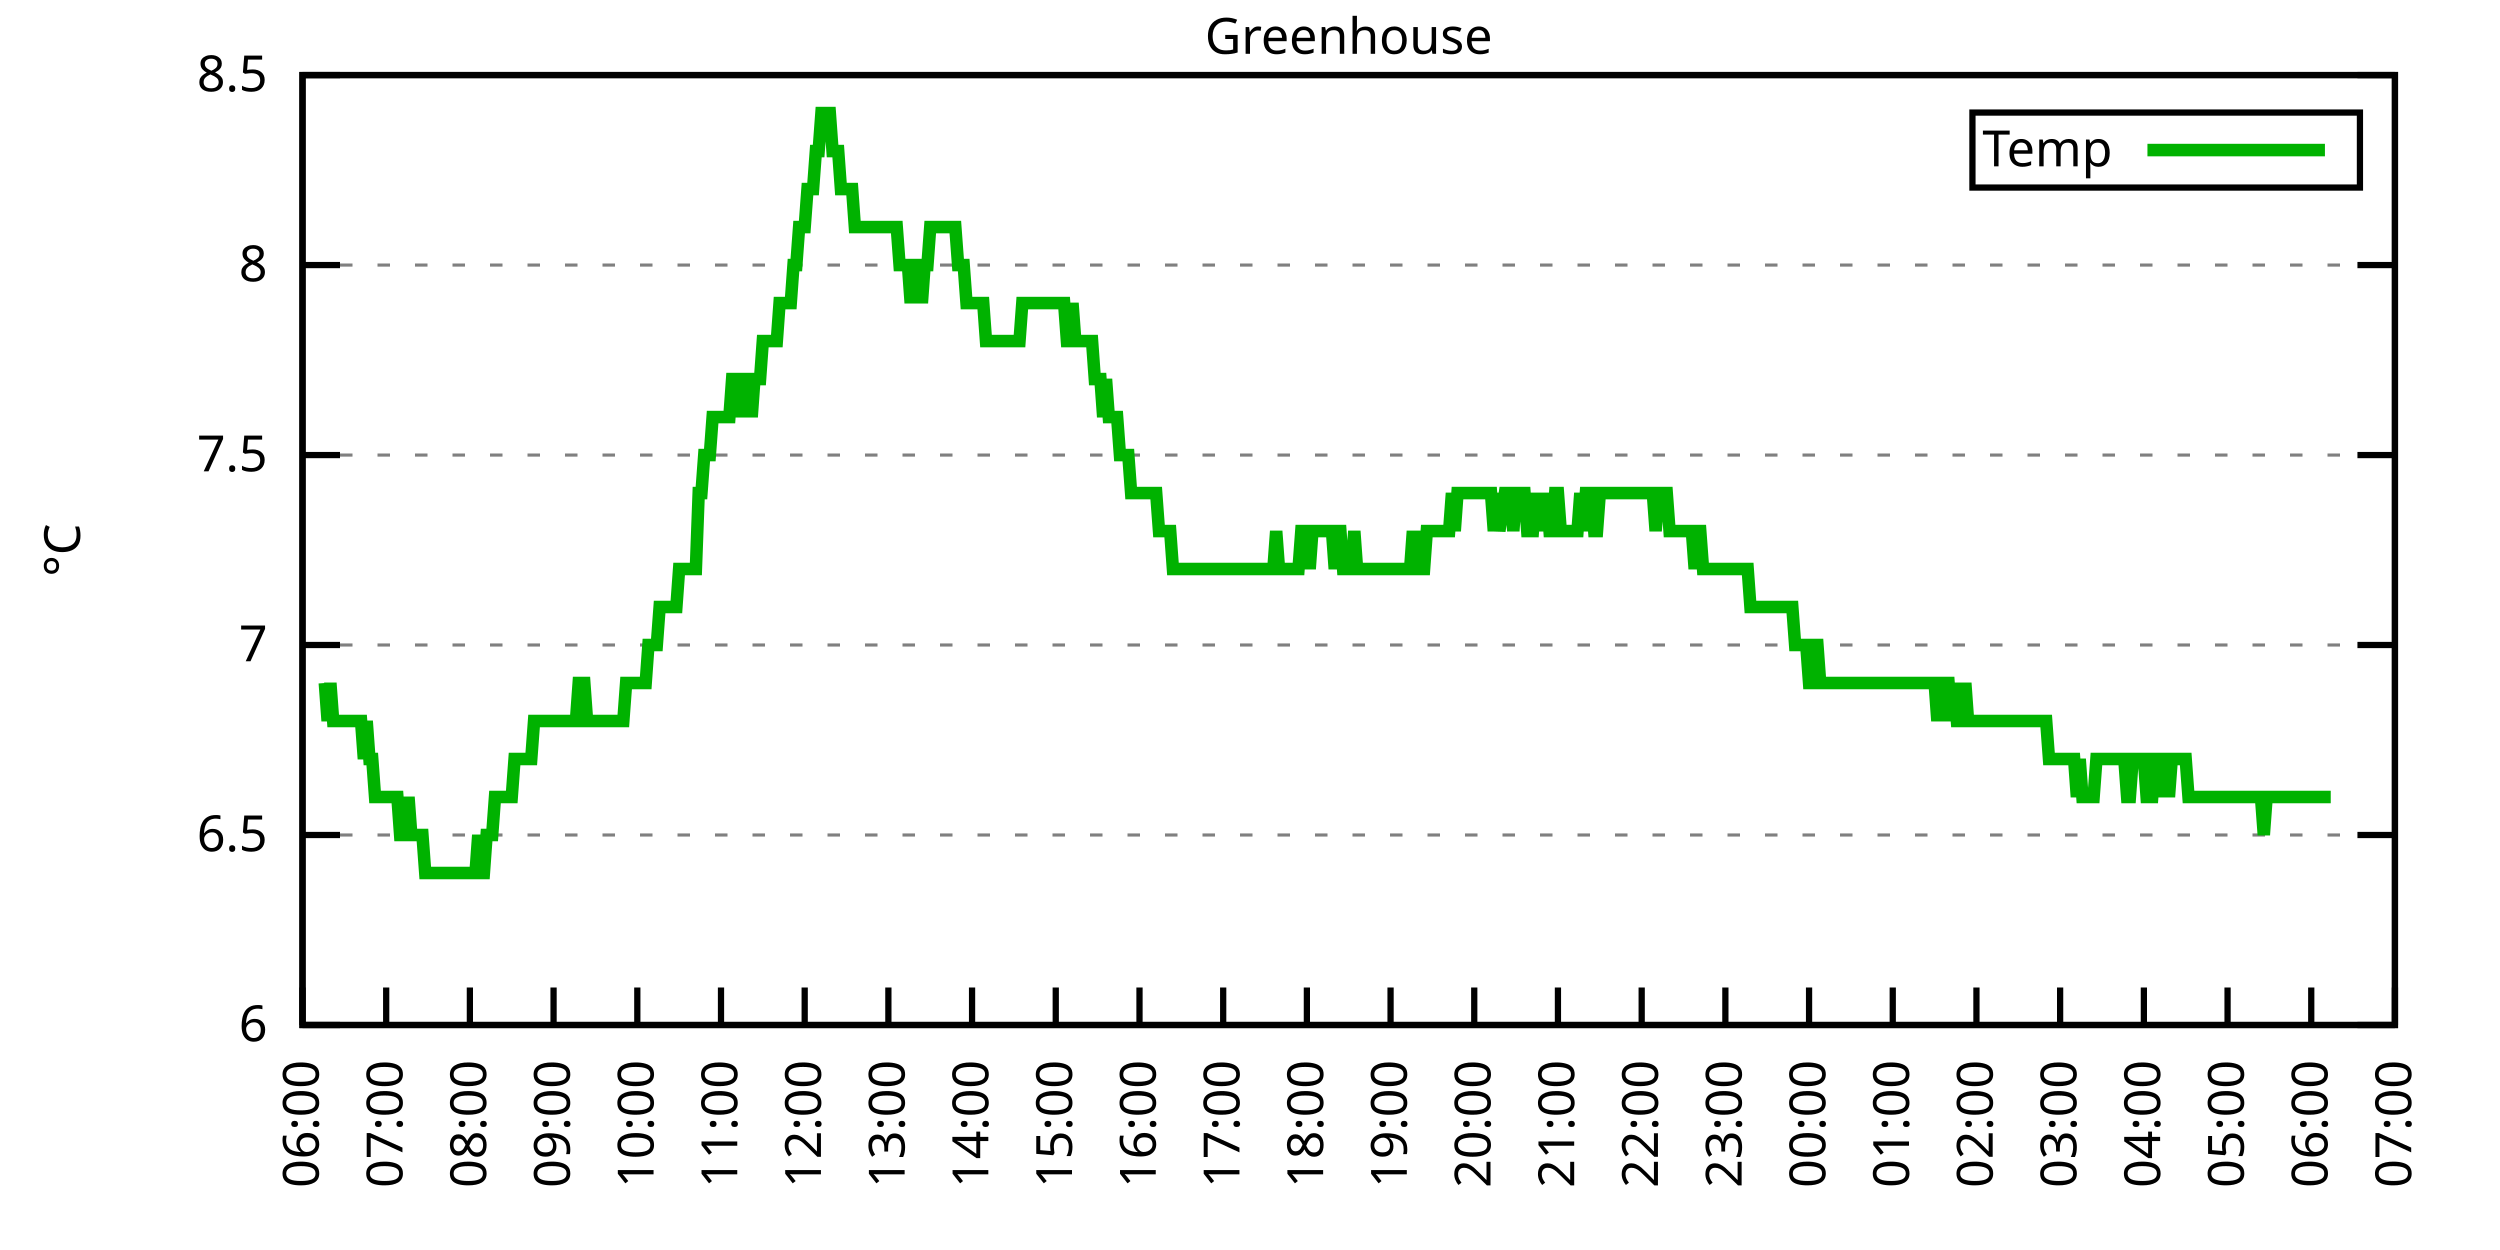
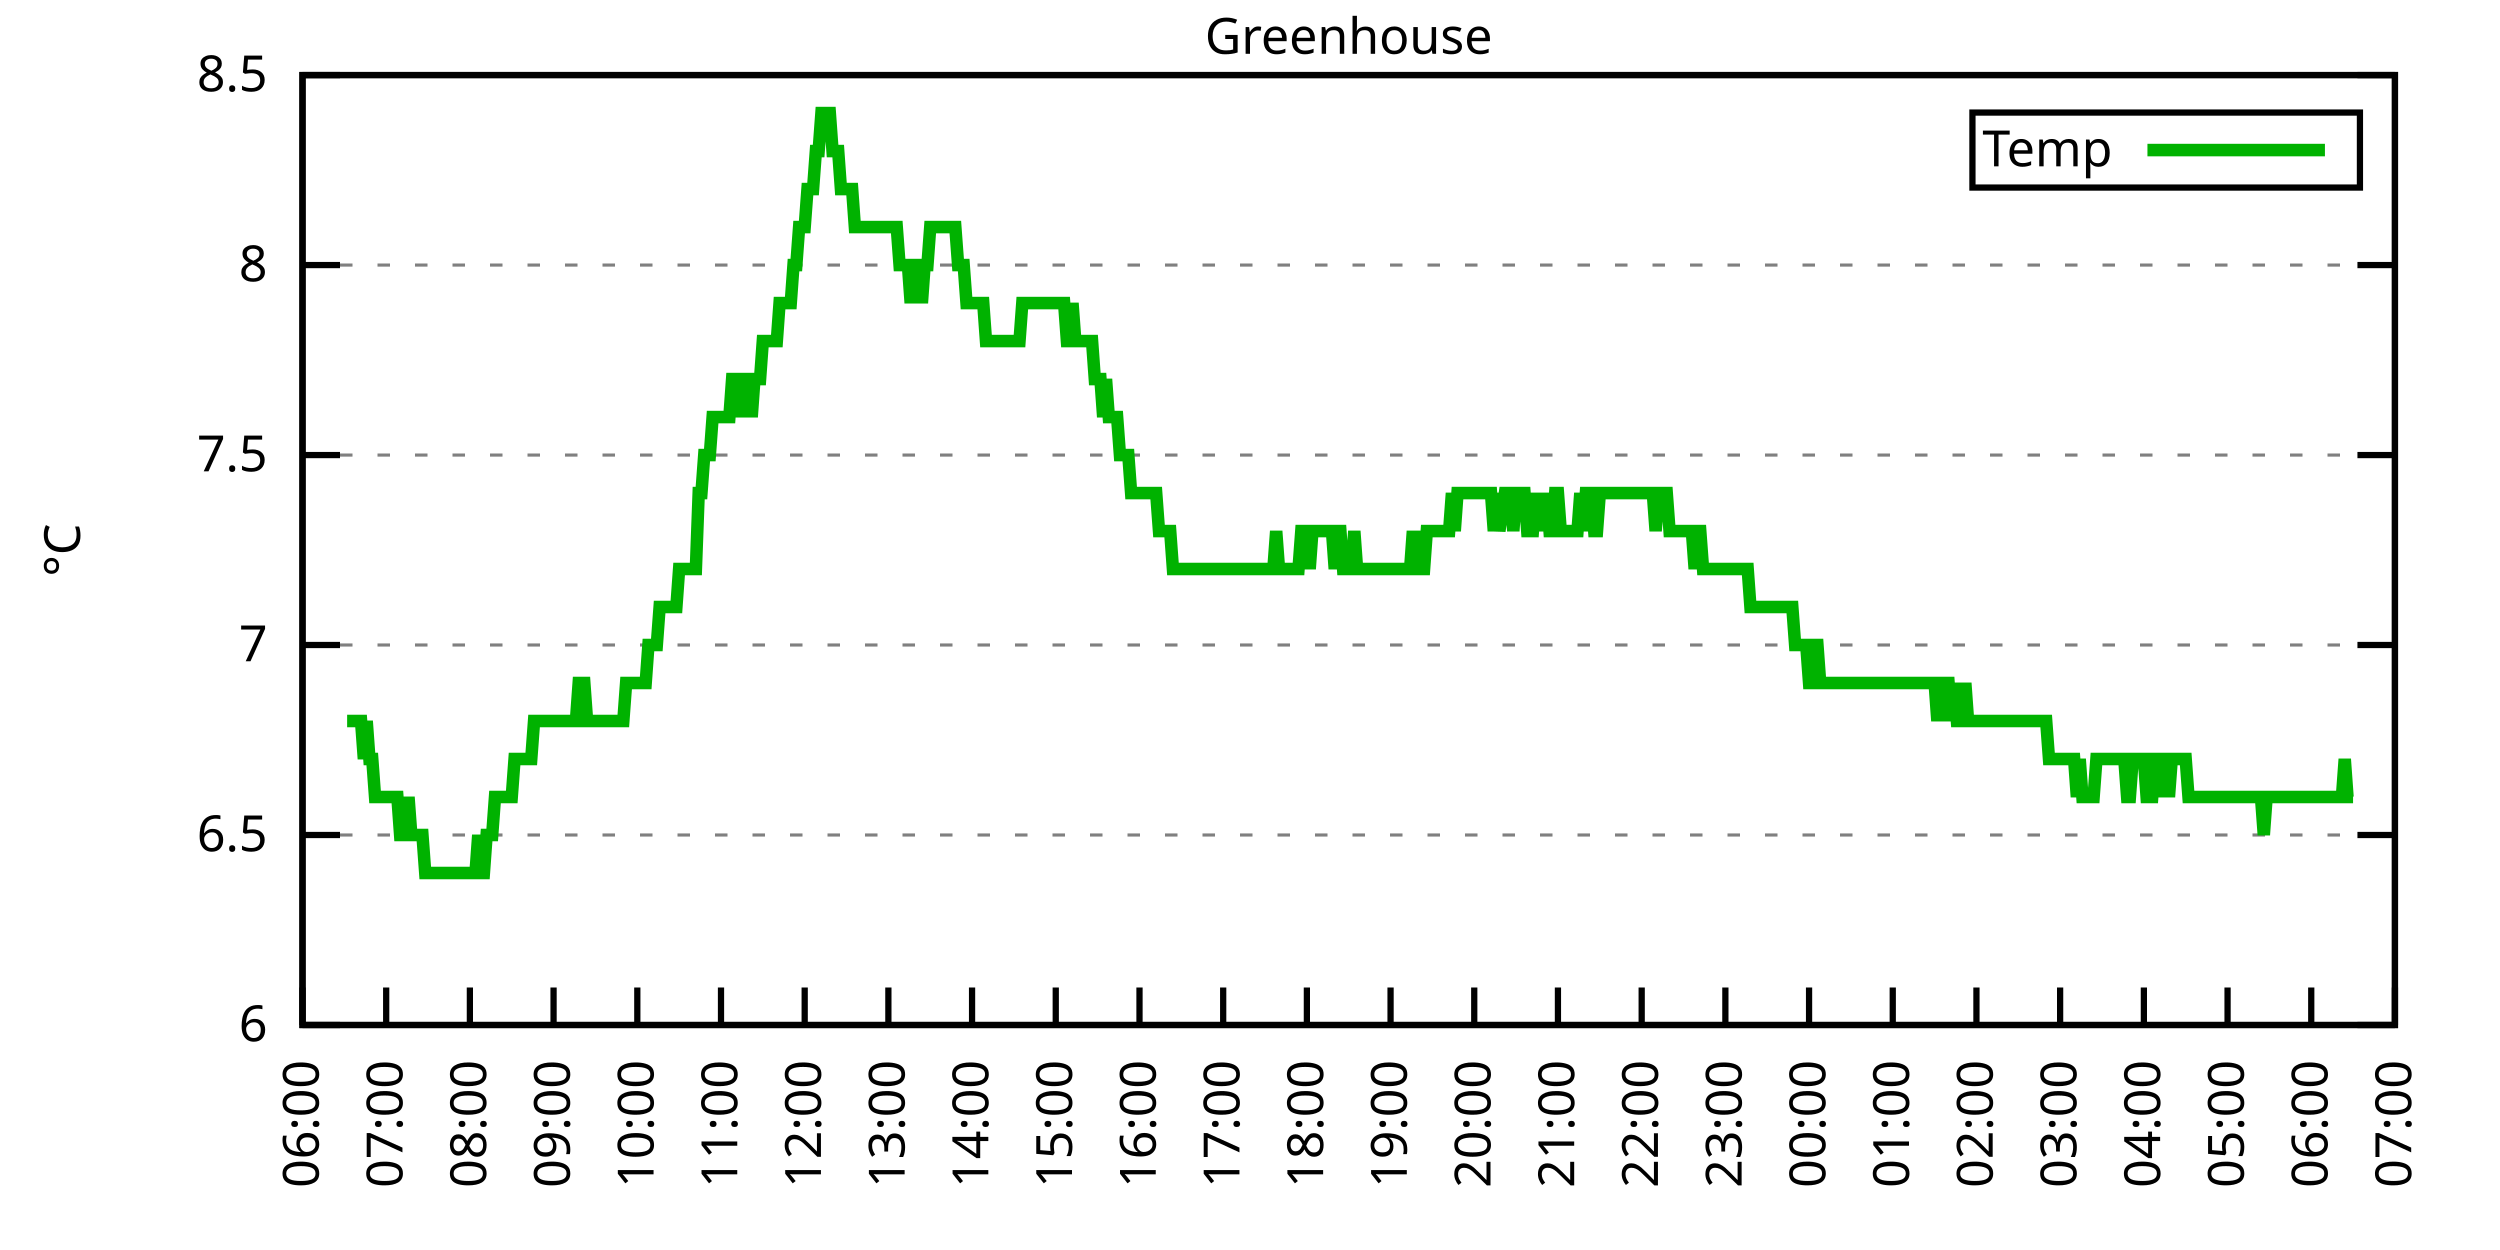
<svg xmlns="http://www.w3.org/2000/svg" xmlns:xlink="http://www.w3.org/1999/xlink" width="400" height="200" viewBox="0 0 400 200">
  <g id="gnuplot_canvas">
    <rect x="0" y="0" width="400" height="200" fill="none" />
    <defs>
      <circle id="gpDot" r="0.5" stroke-width="0.5" stroke="currentColor" />
      <path id="gpPt0" stroke-width="0.333" stroke="currentColor" d="M-1,0 h2 M0,-1 v2" />
      <path id="gpPt1" stroke-width="0.333" stroke="currentColor" d="M-1,-1 L1,1 M1,-1 L-1,1" />
      <path id="gpPt2" stroke-width="0.333" stroke="currentColor" d="M-1,0 L1,0 M0,-1 L0,1 M-1,-1 L1,1 M-1,1 L1,-1" />
      <rect id="gpPt3" stroke-width="0.333" stroke="currentColor" x="-1" y="-1" width="2" height="2" />
      <rect id="gpPt4" stroke-width="0.333" stroke="currentColor" fill="currentColor" x="-1" y="-1" width="2" height="2" />
      <circle id="gpPt5" stroke-width="0.333" stroke="currentColor" cx="0" cy="0" r="1" />
      <use xlink:href="#gpPt5" id="gpPt6" fill="currentColor" stroke="none" />
      <path id="gpPt7" stroke-width="0.333" stroke="currentColor" d="M0,-1.33 L-1.33,0.67 L1.33,0.67 z" />
      <use xlink:href="#gpPt7" id="gpPt8" fill="currentColor" stroke="none" />
      <use xlink:href="#gpPt7" id="gpPt9" stroke="currentColor" transform="rotate(180)" />
      <use xlink:href="#gpPt9" id="gpPt10" fill="currentColor" stroke="none" />
      <use xlink:href="#gpPt3" id="gpPt11" stroke="currentColor" transform="rotate(45)" />
      <use xlink:href="#gpPt11" id="gpPt12" fill="currentColor" stroke="none" />
      <path id="gpPt13" stroke-width="0.333" stroke="currentColor" d="M0,1.330 L1.265,0.411 L0.782,-1.067 L-0.782,-1.076 L-1.265,0.411 z" />
      <use xlink:href="#gpPt13" id="gpPt14" fill="currentColor" stroke="none" />
      <filter id="textbox" filterUnits="objectBoundingBox" x="0" y="0" height="1" width="1">
        <feFlood flood-color="white" flood-opacity="1" result="bgnd" />
        <feComposite in="SourceGraphic" in2="bgnd" operator="atop" />
      </filter>
      <filter id="greybox" filterUnits="objectBoundingBox" x="0" y="0" height="1" width="1">
        <feFlood flood-color="lightgrey" flood-opacity="1" result="grey" />
        <feComposite in="SourceGraphic" in2="grey" operator="atop" />
      </filter>
    </defs>
    <g fill="none" color="white" stroke="currentColor" stroke-width="1.00" stroke-linecap="butt" stroke-linejoin="miter">
</g>
    <g fill="none" color="black" stroke="currentColor" stroke-width="1.00" stroke-linecap="butt" stroke-linejoin="miter">
      <g stroke="none" shape-rendering="crispEdges">
        <polygon fill="rgb(255, 255, 255)" points="48.40,164.00 383.18,164.00 383.18,12.02 48.40,12.02 " />
      </g>
    </g>
    <g fill="none" color="black" stroke="currentColor" stroke-width="1.00" stroke-linecap="butt" stroke-linejoin="miter">
</g>
    <g fill="none" color="black" stroke="black" stroke-width="0.50" stroke-linecap="butt" stroke-linejoin="miter">
</g>
    <g fill="none" color="gray" stroke="currentColor" stroke-width="0.50" stroke-linecap="butt" stroke-linejoin="miter">
      <path stroke="gray" stroke-dasharray="2,4" class="gridline" d="M48.40,164.00 L383.19,164.00  " />
    </g>
    <g fill="none" color="gray" stroke="gray" stroke-width="1.00" stroke-linecap="butt" stroke-linejoin="miter">
</g>
    <g fill="none" color="black" stroke="currentColor" stroke-width="1.00" stroke-linecap="butt" stroke-linejoin="miter">
      <path stroke="black" d="M48.40,164.00 L54.40,164.00 M383.19,164.00 L377.19,164.00  " />
      <g transform="translate(42.80,166.60)" stroke="none" fill="black" font-family="Sans" font-size="8.00" text-anchor="end">
        <text>
          <tspan font-family="Sans"> 6</tspan>
        </text>
      </g>
    </g>
    <g fill="none" color="black" stroke="currentColor" stroke-width="1.00" stroke-linecap="butt" stroke-linejoin="miter">
</g>
    <g fill="none" color="black" stroke="black" stroke-width="0.50" stroke-linecap="butt" stroke-linejoin="miter">
</g>
    <g fill="none" color="gray" stroke="currentColor" stroke-width="0.50" stroke-linecap="butt" stroke-linejoin="miter">
      <path stroke="gray" stroke-dasharray="2,4" class="gridline" d="M48.40,133.60 L383.19,133.60  " />
    </g>
    <g fill="none" color="gray" stroke="gray" stroke-width="1.00" stroke-linecap="butt" stroke-linejoin="miter">
</g>
    <g fill="none" color="black" stroke="currentColor" stroke-width="1.00" stroke-linecap="butt" stroke-linejoin="miter">
      <path stroke="black" d="M48.40,133.60 L54.40,133.60 M383.19,133.60 L377.19,133.60  " />
      <g transform="translate(42.80,136.20)" stroke="none" fill="black" font-family="Sans" font-size="8.00" text-anchor="end">
        <text>
          <tspan font-family="Sans"> 6.5</tspan>
        </text>
      </g>
    </g>
    <g fill="none" color="black" stroke="currentColor" stroke-width="1.00" stroke-linecap="butt" stroke-linejoin="miter">
</g>
    <g fill="none" color="black" stroke="black" stroke-width="0.50" stroke-linecap="butt" stroke-linejoin="miter">
</g>
    <g fill="none" color="gray" stroke="currentColor" stroke-width="0.50" stroke-linecap="butt" stroke-linejoin="miter">
      <path stroke="gray" stroke-dasharray="2,4" class="gridline" d="M48.40,103.20 L383.19,103.20  " />
    </g>
    <g fill="none" color="gray" stroke="gray" stroke-width="1.00" stroke-linecap="butt" stroke-linejoin="miter">
</g>
    <g fill="none" color="black" stroke="currentColor" stroke-width="1.00" stroke-linecap="butt" stroke-linejoin="miter">
      <path stroke="black" d="M48.40,103.20 L54.40,103.20 M383.19,103.20 L377.19,103.20  " />
      <g transform="translate(42.80,105.80)" stroke="none" fill="black" font-family="Sans" font-size="8.00" text-anchor="end">
        <text>
          <tspan font-family="Sans"> 7</tspan>
        </text>
      </g>
    </g>
    <g fill="none" color="black" stroke="currentColor" stroke-width="1.00" stroke-linecap="butt" stroke-linejoin="miter">
</g>
    <g fill="none" color="black" stroke="black" stroke-width="0.50" stroke-linecap="butt" stroke-linejoin="miter">
</g>
    <g fill="none" color="gray" stroke="currentColor" stroke-width="0.50" stroke-linecap="butt" stroke-linejoin="miter">
      <path stroke="gray" stroke-dasharray="2,4" class="gridline" d="M48.40,72.81 L383.19,72.81  " />
    </g>
    <g fill="none" color="gray" stroke="gray" stroke-width="1.00" stroke-linecap="butt" stroke-linejoin="miter">
</g>
    <g fill="none" color="black" stroke="currentColor" stroke-width="1.00" stroke-linecap="butt" stroke-linejoin="miter">
      <path stroke="black" d="M48.40,72.81 L54.40,72.81 M383.19,72.81 L377.19,72.81  " />
      <g transform="translate(42.80,75.41)" stroke="none" fill="black" font-family="Sans" font-size="8.00" text-anchor="end">
        <text>
          <tspan font-family="Sans"> 7.5</tspan>
        </text>
      </g>
    </g>
    <g fill="none" color="black" stroke="currentColor" stroke-width="1.00" stroke-linecap="butt" stroke-linejoin="miter">
</g>
    <g fill="none" color="black" stroke="black" stroke-width="0.50" stroke-linecap="butt" stroke-linejoin="miter">
</g>
    <g fill="none" color="gray" stroke="currentColor" stroke-width="0.50" stroke-linecap="butt" stroke-linejoin="miter">
      <path stroke="gray" stroke-dasharray="2,4" class="gridline" d="M48.40,42.41 L383.19,42.41  " />
    </g>
    <g fill="none" color="gray" stroke="gray" stroke-width="1.00" stroke-linecap="butt" stroke-linejoin="miter">
</g>
    <g fill="none" color="black" stroke="currentColor" stroke-width="1.00" stroke-linecap="butt" stroke-linejoin="miter">
      <path stroke="black" d="M48.40,42.41 L54.40,42.41 M383.19,42.41 L377.19,42.41  " />
      <g transform="translate(42.80,45.01)" stroke="none" fill="black" font-family="Sans" font-size="8.00" text-anchor="end">
        <text>
          <tspan font-family="Sans"> 8</tspan>
        </text>
      </g>
    </g>
    <g fill="none" color="black" stroke="currentColor" stroke-width="1.00" stroke-linecap="butt" stroke-linejoin="miter">
</g>
    <g fill="none" color="black" stroke="black" stroke-width="0.50" stroke-linecap="butt" stroke-linejoin="miter">
</g>
    <g fill="none" color="gray" stroke="currentColor" stroke-width="0.50" stroke-linecap="butt" stroke-linejoin="miter">
      <path stroke="gray" stroke-dasharray="2,4" class="gridline" d="M48.40,12.01 L383.19,12.01  " />
    </g>
    <g fill="none" color="gray" stroke="gray" stroke-width="1.00" stroke-linecap="butt" stroke-linejoin="miter">
</g>
    <g fill="none" color="black" stroke="currentColor" stroke-width="1.00" stroke-linecap="butt" stroke-linejoin="miter">
      <path stroke="black" d="M48.40,12.01 L54.40,12.01 M383.19,12.01 L377.19,12.01  " />
      <g transform="translate(42.80,14.61)" stroke="none" fill="black" font-family="Sans" font-size="8.00" text-anchor="end">
        <text>
          <tspan font-family="Sans"> 8.5</tspan>
        </text>
      </g>
    </g>
    <g fill="none" color="black" stroke="currentColor" stroke-width="1.00" stroke-linecap="butt" stroke-linejoin="miter">
      <path stroke="black" d="M48.40,164.00 L48.40,158.00  " />
      <g transform="translate(51.00,169.60) rotate(270.00)" stroke="none" fill="black" font-family="Sans" font-size="8.00" text-anchor="end">
        <text>
          <tspan font-family="Sans">06:00</tspan>
        </text>
      </g>
    </g>
    <g fill="none" color="black" stroke="currentColor" stroke-width="1.00" stroke-linecap="butt" stroke-linejoin="miter">
      <path stroke="black" d="M61.79,164.00 L61.79,158.00  " />
      <g transform="translate(64.39,169.60) rotate(270.00)" stroke="none" fill="black" font-family="Sans" font-size="8.00" text-anchor="end">
        <text>
          <tspan font-family="Sans">07:00</tspan>
        </text>
      </g>
    </g>
    <g fill="none" color="black" stroke="currentColor" stroke-width="1.00" stroke-linecap="butt" stroke-linejoin="miter">
      <path stroke="black" d="M75.18,164.00 L75.18,158.00  " />
      <g transform="translate(77.78,169.60) rotate(270.00)" stroke="none" fill="black" font-family="Sans" font-size="8.00" text-anchor="end">
        <text>
          <tspan font-family="Sans">08:00</tspan>
        </text>
      </g>
    </g>
    <g fill="none" color="black" stroke="currentColor" stroke-width="1.00" stroke-linecap="butt" stroke-linejoin="miter">
      <path stroke="black" d="M88.57,164.00 L88.57,158.00  " />
      <g transform="translate(91.17,169.60) rotate(270.00)" stroke="none" fill="black" font-family="Sans" font-size="8.00" text-anchor="end">
        <text>
          <tspan font-family="Sans">09:00</tspan>
        </text>
      </g>
    </g>
    <g fill="none" color="black" stroke="currentColor" stroke-width="1.00" stroke-linecap="butt" stroke-linejoin="miter">
      <path stroke="black" d="M101.97,164.00 L101.97,158.00  " />
      <g transform="translate(104.57,169.60) rotate(270.00)" stroke="none" fill="black" font-family="Sans" font-size="8.00" text-anchor="end">
        <text>
          <tspan font-family="Sans">10:00</tspan>
        </text>
      </g>
    </g>
    <g fill="none" color="black" stroke="currentColor" stroke-width="1.00" stroke-linecap="butt" stroke-linejoin="miter">
      <path stroke="black" d="M115.36,164.00 L115.36,158.00  " />
      <g transform="translate(117.96,169.60) rotate(270.00)" stroke="none" fill="black" font-family="Sans" font-size="8.00" text-anchor="end">
        <text>
          <tspan font-family="Sans">11:00</tspan>
        </text>
      </g>
    </g>
    <g fill="none" color="black" stroke="currentColor" stroke-width="1.00" stroke-linecap="butt" stroke-linejoin="miter">
      <path stroke="black" d="M128.75,164.00 L128.75,158.00  " />
      <g transform="translate(131.35,169.60) rotate(270.00)" stroke="none" fill="black" font-family="Sans" font-size="8.00" text-anchor="end">
        <text>
          <tspan font-family="Sans">12:00</tspan>
        </text>
      </g>
    </g>
    <g fill="none" color="black" stroke="currentColor" stroke-width="1.00" stroke-linecap="butt" stroke-linejoin="miter">
      <path stroke="black" d="M142.14,164.00 L142.14,158.00  " />
      <g transform="translate(144.74,169.60) rotate(270.00)" stroke="none" fill="black" font-family="Sans" font-size="8.00" text-anchor="end">
        <text>
          <tspan font-family="Sans">13:00</tspan>
        </text>
      </g>
    </g>
    <g fill="none" color="black" stroke="currentColor" stroke-width="1.00" stroke-linecap="butt" stroke-linejoin="miter">
      <path stroke="black" d="M155.53,164.00 L155.53,158.00  " />
      <g transform="translate(158.13,169.60) rotate(270.00)" stroke="none" fill="black" font-family="Sans" font-size="8.00" text-anchor="end">
        <text>
          <tspan font-family="Sans">14:00</tspan>
        </text>
      </g>
    </g>
    <g fill="none" color="black" stroke="currentColor" stroke-width="1.00" stroke-linecap="butt" stroke-linejoin="miter">
      <path stroke="black" d="M168.92,164.00 L168.92,158.00  " />
      <g transform="translate(171.52,169.60) rotate(270.00)" stroke="none" fill="black" font-family="Sans" font-size="8.00" text-anchor="end">
        <text>
          <tspan font-family="Sans">15:00</tspan>
        </text>
      </g>
    </g>
    <g fill="none" color="black" stroke="currentColor" stroke-width="1.00" stroke-linecap="butt" stroke-linejoin="miter">
      <path stroke="black" d="M182.32,164.00 L182.32,158.00  " />
      <g transform="translate(184.92,169.60) rotate(270.00)" stroke="none" fill="black" font-family="Sans" font-size="8.00" text-anchor="end">
        <text>
          <tspan font-family="Sans">16:00</tspan>
        </text>
      </g>
    </g>
    <g fill="none" color="black" stroke="currentColor" stroke-width="1.00" stroke-linecap="butt" stroke-linejoin="miter">
      <path stroke="black" d="M195.71,164.00 L195.71,158.00  " />
      <g transform="translate(198.31,169.60) rotate(270.00)" stroke="none" fill="black" font-family="Sans" font-size="8.00" text-anchor="end">
        <text>
          <tspan font-family="Sans">17:00</tspan>
        </text>
      </g>
    </g>
    <g fill="none" color="black" stroke="currentColor" stroke-width="1.00" stroke-linecap="butt" stroke-linejoin="miter">
      <path stroke="black" d="M209.10,164.00 L209.10,158.00  " />
      <g transform="translate(211.70,169.60) rotate(270.00)" stroke="none" fill="black" font-family="Sans" font-size="8.00" text-anchor="end">
        <text>
          <tspan font-family="Sans">18:00</tspan>
        </text>
      </g>
    </g>
    <g fill="none" color="black" stroke="currentColor" stroke-width="1.00" stroke-linecap="butt" stroke-linejoin="miter">
      <path stroke="black" d="M222.49,164.00 L222.49,158.00  " />
      <g transform="translate(225.09,169.60) rotate(270.00)" stroke="none" fill="black" font-family="Sans" font-size="8.00" text-anchor="end">
        <text>
          <tspan font-family="Sans">19:00</tspan>
        </text>
      </g>
    </g>
    <g fill="none" color="black" stroke="currentColor" stroke-width="1.00" stroke-linecap="butt" stroke-linejoin="miter">
      <path stroke="black" d="M235.88,164.00 L235.88,158.00  " />
      <g transform="translate(238.48,169.60) rotate(270.00)" stroke="none" fill="black" font-family="Sans" font-size="8.00" text-anchor="end">
        <text>
          <tspan font-family="Sans">20:00</tspan>
        </text>
      </g>
    </g>
    <g fill="none" color="black" stroke="currentColor" stroke-width="1.00" stroke-linecap="butt" stroke-linejoin="miter">
      <path stroke="black" d="M249.27,164.00 L249.27,158.00  " />
      <g transform="translate(251.87,169.60) rotate(270.00)" stroke="none" fill="black" font-family="Sans" font-size="8.00" text-anchor="end">
        <text>
          <tspan font-family="Sans">21:00</tspan>
        </text>
      </g>
    </g>
    <g fill="none" color="black" stroke="currentColor" stroke-width="1.00" stroke-linecap="butt" stroke-linejoin="miter">
      <path stroke="black" d="M262.67,164.00 L262.67,158.00  " />
      <g transform="translate(265.27,169.60) rotate(270.00)" stroke="none" fill="black" font-family="Sans" font-size="8.00" text-anchor="end">
        <text>
          <tspan font-family="Sans">22:00</tspan>
        </text>
      </g>
    </g>
    <g fill="none" color="black" stroke="currentColor" stroke-width="1.00" stroke-linecap="butt" stroke-linejoin="miter">
      <path stroke="black" d="M276.06,164.00 L276.06,158.00  " />
      <g transform="translate(278.66,169.60) rotate(270.00)" stroke="none" fill="black" font-family="Sans" font-size="8.00" text-anchor="end">
        <text>
          <tspan font-family="Sans">23:00</tspan>
        </text>
      </g>
    </g>
    <g fill="none" color="black" stroke="currentColor" stroke-width="1.00" stroke-linecap="butt" stroke-linejoin="miter">
      <path stroke="black" d="M289.45,164.00 L289.45,158.00  " />
      <g transform="translate(292.05,169.60) rotate(270.00)" stroke="none" fill="black" font-family="Sans" font-size="8.00" text-anchor="end">
        <text>
          <tspan font-family="Sans">00:00</tspan>
        </text>
      </g>
    </g>
    <g fill="none" color="black" stroke="currentColor" stroke-width="1.00" stroke-linecap="butt" stroke-linejoin="miter">
      <path stroke="black" d="M302.84,164.00 L302.84,158.00  " />
      <g transform="translate(305.44,169.60) rotate(270.00)" stroke="none" fill="black" font-family="Sans" font-size="8.00" text-anchor="end">
        <text>
          <tspan font-family="Sans">01:00</tspan>
        </text>
      </g>
    </g>
    <g fill="none" color="black" stroke="currentColor" stroke-width="1.00" stroke-linecap="butt" stroke-linejoin="miter">
      <path stroke="black" d="M316.23,164.00 L316.23,158.00  " />
      <g transform="translate(318.83,169.60) rotate(270.00)" stroke="none" fill="black" font-family="Sans" font-size="8.00" text-anchor="end">
        <text>
          <tspan font-family="Sans">02:00</tspan>
        </text>
      </g>
    </g>
    <g fill="none" color="black" stroke="currentColor" stroke-width="1.00" stroke-linecap="butt" stroke-linejoin="miter">
      <path stroke="black" d="M329.62,164.00 L329.62,158.00  " />
      <g transform="translate(332.22,169.60) rotate(270.00)" stroke="none" fill="black" font-family="Sans" font-size="8.00" text-anchor="end">
        <text>
          <tspan font-family="Sans">03:00</tspan>
        </text>
      </g>
    </g>
    <g fill="none" color="black" stroke="currentColor" stroke-width="1.00" stroke-linecap="butt" stroke-linejoin="miter">
      <path stroke="black" d="M343.02,164.00 L343.02,158.00  " />
      <g transform="translate(345.62,169.60) rotate(270.00)" stroke="none" fill="black" font-family="Sans" font-size="8.00" text-anchor="end">
        <text>
          <tspan font-family="Sans">04:00</tspan>
        </text>
      </g>
    </g>
    <g fill="none" color="black" stroke="currentColor" stroke-width="1.00" stroke-linecap="butt" stroke-linejoin="miter">
      <path stroke="black" d="M356.41,164.00 L356.41,158.00  " />
      <g transform="translate(359.01,169.60) rotate(270.00)" stroke="none" fill="black" font-family="Sans" font-size="8.00" text-anchor="end">
        <text>
          <tspan font-family="Sans">05:00</tspan>
        </text>
      </g>
    </g>
    <g fill="none" color="black" stroke="currentColor" stroke-width="1.00" stroke-linecap="butt" stroke-linejoin="miter">
      <path stroke="black" d="M369.80,164.00 L369.80,158.00  " />
      <g transform="translate(372.40,169.60) rotate(270.00)" stroke="none" fill="black" font-family="Sans" font-size="8.00" text-anchor="end">
        <text>
          <tspan font-family="Sans">06:00</tspan>
        </text>
      </g>
    </g>
    <g fill="none" color="black" stroke="currentColor" stroke-width="1.00" stroke-linecap="butt" stroke-linejoin="miter">
      <path stroke="black" d="M383.19,164.00 L383.19,158.00  " />
      <g transform="translate(385.79,169.60) rotate(270.00)" stroke="none" fill="black" font-family="Sans" font-size="8.00" text-anchor="end">
        <text>
          <tspan font-family="Sans">07:00</tspan>
        </text>
      </g>
    </g>
    <g fill="none" color="black" stroke="currentColor" stroke-width="1.00" stroke-linecap="butt" stroke-linejoin="miter">
</g>
    <g fill="none" color="black" stroke="currentColor" stroke-width="1.00" stroke-linecap="butt" stroke-linejoin="miter">
      <path stroke="black" d="M48.40,12.01 L48.40,164.00 L383.19,164.00 L383.19,12.01 L48.40,12.01 Z  " />
    </g>
    <g fill="none" color="black" stroke="currentColor" stroke-width="1.00" stroke-linecap="butt" stroke-linejoin="miter">
</g>
    <g fill="none" color="black" stroke="currentColor" stroke-width="1.00" stroke-linecap="butt" stroke-linejoin="miter">
      <path stroke="black" d="M315.59,30.01 L315.59,18.01 L377.59,18.01 L377.59,30.01 L315.59,30.01 Z  " />
    </g>
    <g id="Greenhouse_plot_1">
      <g fill="none" color="white" stroke="black" stroke-width="2.00" stroke-linecap="butt" stroke-linejoin="miter">
</g>
      <g fill="none" color="black" stroke="currentColor" stroke-width="2.00" stroke-linecap="butt" stroke-linejoin="miter">
        <g transform="translate(337.99,26.61)" stroke="none" fill="black" font-family="Sans" font-size="8.00" text-anchor="end">
          <text>
            <tspan font-family="Sans">Temp</tspan>
          </text>
        </g>
      </g>
      <g fill="none" color="black" stroke="currentColor" stroke-width="2.00" stroke-linecap="butt" stroke-linejoin="miter">
-         <path stroke="rgb(  0, 178,   0)" d="M343.59,24.01 L371.99,24.01 M51.97,109.28 L52.42,115.36 L52.86,109.28 L53.31,115.36 L53.76,115.36 L54.20,115.36   L54.65,115.36 L55.10,115.36 L55.54,115.36 L55.99,115.36 L56.43,115.36 L56.88,115.36 L57.33,115.36 L57.77,115.36   L58.22,121.44 L58.67,115.36 L59.11,121.44 L59.56,121.44 L60.01,127.52 L60.45,127.52 L60.90,127.52 L61.35,127.52   L61.79,127.52 L62.24,127.52 L62.68,127.52 L63.13,127.52 L63.58,127.52 L64.02,133.60 L64.47,133.60 L64.92,133.60   L65.36,127.52 L65.81,133.60 L66.26,133.60 L66.70,133.60 L67.15,133.60 L67.59,133.60 L68.04,139.68 L68.49,139.68   L68.93,139.68 L69.38,139.68 L69.83,139.68 L70.27,139.68 L70.72,139.68 L71.17,139.68 L71.61,139.68 L72.06,139.68   L72.50,139.68 L72.95,139.68 L73.40,139.68 L73.84,139.68 L74.29,139.68 L74.74,139.68 L75.18,139.68 L75.63,139.68   L76.08,139.68 L76.52,133.60 L76.97,139.68 L77.42,139.68 L77.86,133.60 L78.31,133.60 L78.75,133.60 L79.20,127.52   L79.65,127.52 L80.09,127.52 L80.54,127.52 L80.99,127.52 L81.43,127.52 L81.88,127.52 L82.33,121.44 L82.77,121.44   L83.22,121.44 L83.66,121.44 L84.11,121.44 L84.56,121.44 L85.00,121.44 L85.45,115.36 L85.90,115.36 L86.34,115.36   L86.79,115.36 L87.24,115.36 L87.68,115.36 L88.13,115.36 L88.57,115.36 L89.02,115.36 L89.47,115.36 L89.91,115.36   L90.36,115.36 L90.81,115.36 L91.25,115.36 L91.70,115.36 L92.15,115.36 L92.59,109.28 L93.04,109.28 L93.49,109.28   L93.93,115.36 L94.38,115.36 L94.82,115.36 L95.27,115.36 L95.72,115.36 L96.16,115.36 L96.61,115.36 L97.06,115.36   L97.50,115.36 L97.95,115.36 L98.40,115.36 L98.84,115.36 L99.29,115.36 L99.73,115.36 L100.18,109.28 L100.63,109.28   L101.07,109.28 L101.52,109.28 L101.97,109.28 L102.41,109.28 L102.86,109.28 L103.31,109.28 L103.75,103.20 L104.20,103.20   L104.64,103.20 L105.09,103.20 L105.54,97.12 L105.98,97.12 L106.43,97.12 L106.88,97.12 L107.32,97.12 L107.77,97.12   L108.22,97.12 L108.66,91.04 L109.11,91.04 L109.55,91.04 L110.00,91.04 L110.45,91.04 L110.89,91.04 L111.34,91.04   L111.79,78.89 L112.23,78.89 L112.68,72.81 L113.13,72.81 L113.57,72.81 L114.02,66.73 L114.47,66.73 L114.91,66.73   L115.36,66.73 L115.80,66.73 L116.25,66.73 L116.70,66.73 L117.14,60.65 L117.59,60.65 L118.04,60.65 L118.48,66.73   L118.93,60.65 L119.38,60.65 L119.82,60.65 L120.27,66.73 L120.71,60.65 L121.16,60.65 L121.61,60.65 L122.05,54.57   L122.50,54.57 L122.95,54.57 L123.39,54.57 L123.84,54.57 L124.29,54.57 L124.73,48.49 L125.18,48.49 L125.62,48.49   L126.07,48.49 L126.52,48.49 L126.96,42.41 L127.41,42.41 L127.86,36.33 L128.30,36.33 L128.75,36.33 L129.20,30.25   L129.64,30.25 L130.09,30.25 L130.54,24.17 L130.98,24.17 L131.43,18.09 L131.87,18.09 L132.32,18.09 L132.77,18.09   L133.21,24.17 L133.66,24.17 L134.11,24.17 L134.55,30.25 L135.00,30.25 L135.45,30.25 L135.89,30.25 L136.34,30.25   L136.78,36.33 L137.23,36.33 L137.68,36.33 L138.12,36.33 L138.57,36.33 L139.02,36.33 L139.46,36.33 L139.91,36.33   L140.36,36.33 L140.80,36.33 L141.25,36.33 L141.69,36.33 L142.14,36.33 L142.59,36.33 L143.03,36.33 L143.48,36.33   L143.93,42.41 L144.37,42.41 L144.82,42.41 L145.27,42.41 L145.71,48.49 L146.16,42.41 L146.61,42.41 L147.05,42.41   L147.50,48.49 L147.94,42.41 L148.39,42.41 L148.84,36.33 L149.28,36.33 L149.73,36.33 L150.18,36.33 L150.62,36.33   L151.07,36.33 L151.52,36.33 L151.96,36.33 L152.41,36.33 L152.85,36.33 L153.30,42.41 L153.75,42.41 L154.19,42.41   L154.64,48.49 L155.09,48.49 L155.53,48.49 L155.98,48.49 L156.43,48.49 L156.87,48.49 L157.32,48.49 L157.76,54.57   L158.21,54.57 L158.66,54.57 L159.10,54.57 L159.55,54.57 L160.00,54.57 L160.44,54.57 L160.89,54.57 L161.34,54.57   L161.78,54.57 L162.23,54.57 L162.67,54.57 L163.12,54.57 L163.57,48.49 L164.01,48.49 L164.46,48.49 L164.91,48.49   L165.35,48.49 L165.80,48.49 L166.25,48.49 L166.69,48.49 L167.14,48.49 L167.59,48.49 L168.03,48.49 L168.48,48.49   L168.92,48.49 L169.37,48.49 L169.82,48.49 L170.26,48.49 L170.71,54.57 L171.16,54.57 L171.60,48.49 L172.05,54.57   L172.50,54.57 L172.94,54.57 L173.39,54.57 L173.83,54.57 L174.28,54.57 L174.73,54.57 L175.17,60.65 L175.62,60.65   L176.07,60.65 L176.51,66.73 L176.96,60.65 L177.41,66.73 L177.85,66.73 L178.30,66.73 L178.74,66.73 L179.19,72.81   L179.64,72.81 L180.08,72.81 L180.53,72.81 L180.98,78.89 L181.42,78.89 L181.87,78.89 L182.32,78.89 L182.76,78.89   L183.21,78.89 L183.66,78.89 L184.10,78.89 L184.55,78.89 L184.99,78.89 L185.44,84.97 L185.89,84.97 L186.33,84.97   L186.78,84.97 L187.23,84.97 L187.67,91.04 L188.12,91.04 L188.57,91.04 L189.01,91.04 L189.46,91.04 L189.90,91.04   L190.35,91.04 L190.80,91.04 L191.24,91.04 L191.69,91.04 L192.14,91.04 L192.58,91.04 L193.03,91.04 L193.48,91.04   L193.92,91.04 L194.37,91.04 L194.81,91.04 L195.26,91.04 L195.71,91.04 L196.15,91.04 L196.60,91.04 L197.05,91.04   L197.49,91.04 L197.94,91.04 L198.39,91.04 L198.83,91.04 L199.28,91.04 L199.73,91.04 L200.17,91.04 L200.62,91.04   L201.06,91.04 L201.51,91.04 L201.96,91.04 L202.40,91.04 L202.85,91.04 L203.30,91.04 L203.74,91.04 L204.19,84.97   L204.64,91.04 L205.08,91.04 L205.53,91.04 L205.97,91.04 L206.42,91.04 L206.87,91.04 L207.31,91.04 L207.76,91.04   L208.21,84.97 L208.65,84.97 L209.10,84.97 L209.55,91.04 L209.99,84.97 L210.44,84.97 L210.88,84.97 L211.33,84.97   L211.78,84.97 L212.22,84.97 L212.67,84.97 L213.12,84.97 L213.56,91.04 L214.01,84.97 L214.46,84.97 L214.90,91.04   L215.35,91.04 L215.80,91.04 L216.24,91.04 L216.69,84.97 L217.13,91.04 L217.58,91.04 L218.03,91.04 L218.47,91.04   L218.92,91.04 L219.37,91.04 L219.81,91.04 L220.26,91.04 L220.71,91.04 L221.15,91.04 L221.60,91.04 L222.04,91.04   L222.49,91.04 L222.94,91.04 L223.38,91.04 L223.83,91.04 L224.28,91.04 L224.72,91.04 L225.17,91.04 L225.62,91.04   L226.06,84.97 L226.51,91.04 L226.95,84.97 L227.40,91.04 L227.85,91.04 L228.29,84.97 L228.74,84.97 L229.19,84.97   L229.63,84.97 L230.08,84.97 L230.53,84.97 L230.97,84.97 L231.42,84.97 L231.86,84.97 L232.31,78.89 L232.76,84.97   L233.20,78.89 L233.65,78.89 L234.10,78.89 L234.54,78.89 L234.99,78.89 L235.44,78.89 L235.88,78.89 L236.33,78.89   L236.78,78.89 L237.22,78.89 L237.67,78.89 L238.11,78.89 L238.56,78.89 L239.01,84.97 L239.45,78.89 L239.90,84.97   L240.79,78.89 L241.24,78.89 L241.69,78.89 L242.13,84.97 L242.58,78.89 L243.02,78.89 L243.47,78.89 L243.92,78.89   L244.36,84.97 L244.81,84.97 L245.26,84.97 L245.70,78.89 L246.15,84.97 L246.60,78.89 L247.04,84.97 L247.49,78.89   L247.93,84.97 L248.38,84.97 L248.83,78.89 L249.27,78.89 L249.72,84.97 L250.17,84.97 L250.61,84.97 L251.06,84.97   L251.51,84.97 L251.95,84.97 L252.40,84.97 L252.85,78.89 L253.29,84.97 L253.74,78.89 L254.18,78.89 L254.63,78.89   L255.08,84.97 L255.52,84.97 L255.97,78.89 L256.42,78.89 L256.86,78.89 L257.31,78.89 L257.76,78.89 L258.20,78.89   L258.65,78.89 L259.09,78.89 L259.54,78.89 L259.99,78.89 L260.43,78.89 L260.88,78.89 L261.33,78.89 L261.77,78.89   L262.22,78.89 L262.67,78.89 L263.11,78.89 L263.56,78.89 L264.00,78.89 L264.45,78.89 L264.90,84.97 L265.34,78.89   L265.79,78.89 L266.24,78.89 L266.68,78.89 L267.13,84.97 L267.58,84.97 L268.02,84.97 L268.47,84.97 L268.92,84.97   L269.36,84.97 L269.81,84.97 L270.25,84.97 L270.70,84.97 L271.15,91.04 L271.59,84.97 L272.04,84.97 L272.49,91.04   L272.93,91.04 L273.38,91.04 L273.83,91.04 L274.27,91.04 L274.72,91.04 L275.16,91.04 L275.61,91.04 L276.06,91.04   L276.50,91.04 L276.95,91.04 L277.40,91.04 L277.84,91.04 L278.29,91.04 L278.74,91.04 L279.18,91.04 L279.63,91.04   L280.07,97.12 L280.52,97.12 L280.97,97.12 L281.41,97.12 L281.86,97.12 L282.31,97.12 L282.75,97.12 L283.20,97.12   L283.65,97.12 L284.09,97.12 L284.54,97.12 L284.98,97.12 L285.43,97.12 L285.88,97.12 L286.32,97.12 L286.77,97.12   L287.22,103.20 L287.66,103.20 L288.11,103.20 L288.56,103.20 L289.00,103.20 L289.45,109.28 L289.90,109.28 L290.34,103.20   L290.79,103.20 L291.23,109.28 L291.68,109.28 L292.13,109.28 L292.57,109.28 L293.02,109.28 L293.47,109.28 L293.91,109.28   L294.36,109.28 L294.81,109.28 L295.25,109.28 L295.70,109.28 L296.14,109.28 L296.59,109.28 L297.04,109.28 L297.48,109.28   L297.93,109.28 L298.38,109.28 L298.82,109.28 L299.27,109.28 L299.72,109.28 L300.16,109.28 L300.61,109.28 L301.05,109.28   L301.50,109.28 L301.95,109.28 L302.39,109.28 L302.84,109.28 L303.29,109.28 L303.73,109.28 L304.18,109.28 L304.63,109.28   L305.07,109.28 L305.52,109.28 L305.97,109.28 L306.41,109.28 L306.86,109.28 L307.30,109.28 L307.75,109.28 L308.20,109.28   L308.64,109.28 L309.09,109.28 L309.54,109.28 L309.98,115.36 L310.43,109.28 L310.88,115.36 L311.32,109.28 L311.77,109.28   L312.21,115.36 L312.66,109.28 L313.11,115.36 L313.55,115.36 L314.00,115.36 L314.45,109.28 L314.89,115.36 L315.34,115.36   L315.79,115.36 L316.23,115.36 L316.68,115.36 L317.12,115.36 L317.57,115.36 L318.02,115.36 L318.46,115.36 L318.91,115.36   L319.36,115.36 L319.80,115.36 L320.25,115.36 L320.70,115.36 L321.14,115.36 L321.59,115.36 L322.04,115.36 L322.48,115.36   L322.93,115.36 L323.37,115.36 L323.82,115.36 L324.27,115.36 L324.71,115.36 L325.16,115.36 L325.61,115.36 L326.05,115.36   L326.50,115.36 L326.95,115.36 L327.39,115.36 L327.84,121.44 L328.28,121.44 L328.73,121.44 L329.18,121.44 L329.62,121.44   L330.07,121.44 L330.52,121.44 L330.96,121.44 L331.41,121.44 L331.86,121.44 L332.30,127.52 L332.75,121.44 L333.19,127.52   L333.64,127.52 L334.09,127.52 L334.53,127.52 L334.98,127.52 L335.43,121.44 L335.87,121.44 L336.32,121.44 L336.77,121.44   L337.21,121.44 L337.66,121.44 L338.10,121.44 L338.55,121.44 L339.00,121.44 L339.44,121.44 L339.89,121.44 L340.34,127.52   L340.78,127.52 L341.23,121.44 L341.68,121.44 L342.12,121.44 L342.57,121.44 L343.02,121.44 L343.46,127.52 L343.91,127.52   L344.35,127.52 L344.80,121.44 L345.25,121.44 L345.69,127.52 L346.14,121.44 L346.59,121.44 L347.03,127.52 L347.48,121.44   L347.93,121.44 L348.37,121.44 L348.82,121.44 L349.26,121.44 L349.71,121.44 L350.16,127.52 L350.60,127.52 L351.05,127.52   L351.50,127.52 L351.94,127.52 L352.39,127.52 L352.84,127.52 L353.28,127.52 L353.73,127.52 L354.17,127.52 L354.62,127.52   L355.07,127.52 L355.51,127.52 L355.96,127.52 L356.41,127.52 L356.85,127.52 L357.30,127.52 L357.75,127.52 L358.19,127.52   L358.64,127.52 L359.09,127.52 L359.53,127.52 L359.98,127.52 L360.42,127.52 L360.87,127.52 L361.32,127.52 L361.76,127.52   L362.21,133.60 L362.66,127.52 L363.10,127.52 L363.55,127.52 L364.00,127.52 L364.44,127.52 L364.89,127.52 L365.33,127.52   L365.78,127.52 L366.23,127.52 L366.67,127.52 L367.12,127.52 L367.57,127.52 L368.01,127.52 L368.46,127.52 L368.91,127.52   L369.35,127.52 L369.80,127.52 L370.24,127.52 L370.69,127.52 L371.14,127.52 L371.58,127.52 L372.03,127.52 L372.48,127.52   L372.92,127.52  " />
+         <path stroke="rgb(  0, 178,   0)" d="M343.59,24.01 L371.99,24.01 M55.54,115.36 L55.99,115.36 L56.43,115.36 L56.88,115.36 L57.33,115.36 L57.77,115.36   L58.22,121.44 L58.67,115.36 L59.11,121.44 L59.56,121.44 L60.01,127.52 L60.45,127.52 L60.90,127.52 L61.35,127.52   L61.79,127.52 L62.24,127.52 L62.68,127.52 L63.13,127.52 L63.58,127.52 L64.02,133.60 L64.47,133.60 L64.92,133.60   L65.36,127.52 L65.81,133.60 L66.26,133.60 L66.70,133.60 L67.15,133.60 L67.59,133.60 L68.04,139.68 L68.49,139.68   L68.93,139.68 L69.38,139.68 L69.83,139.68 L70.27,139.68 L70.72,139.68 L71.17,139.68 L71.61,139.68 L72.06,139.68   L72.50,139.68 L72.95,139.68 L73.40,139.68 L73.84,139.68 L74.29,139.68 L74.74,139.68 L75.18,139.68 L75.63,139.68   L76.08,139.68 L76.52,133.60 L76.97,139.68 L77.42,139.68 L77.86,133.60 L78.31,133.60 L78.75,133.60 L79.20,127.52   L79.65,127.52 L80.09,127.52 L80.54,127.52 L80.99,127.52 L81.43,127.52 L81.88,127.52 L82.33,121.44 L82.77,121.44   L83.22,121.44 L83.66,121.44 L84.11,121.44 L84.56,121.44 L85.00,121.44 L85.45,115.36 L85.90,115.36 L86.34,115.36   L86.79,115.36 L87.24,115.36 L87.68,115.36 L88.13,115.36 L88.57,115.36 L89.02,115.36 L89.47,115.36 L89.91,115.36   L90.36,115.36 L90.81,115.36 L91.25,115.36 L91.70,115.36 L92.15,115.36 L92.59,109.28 L93.04,109.28 L93.49,109.28   L93.93,115.36 L94.38,115.36 L94.82,115.36 L95.27,115.36 L95.72,115.36 L96.16,115.36 L96.61,115.36 L97.06,115.36   L97.50,115.36 L97.95,115.36 L98.40,115.36 L98.84,115.36 L99.29,115.36 L99.73,115.36 L100.18,109.28 L100.63,109.28   L101.07,109.28 L101.52,109.28 L101.97,109.28 L102.41,109.28 L102.86,109.28 L103.31,109.28 L103.75,103.20 L104.20,103.20   L104.64,103.20 L105.09,103.20 L105.54,97.12 L105.98,97.12 L106.43,97.12 L106.88,97.12 L107.32,97.12 L107.77,97.12   L108.22,97.12 L108.66,91.04 L109.11,91.04 L109.55,91.04 L110.00,91.04 L110.45,91.04 L110.89,91.04 L111.34,91.04   L111.79,78.89 L112.23,78.89 L112.68,72.81 L113.13,72.81 L113.57,72.81 L114.02,66.73 L114.47,66.73 L114.91,66.73   L115.36,66.73 L115.80,66.73 L116.25,66.73 L116.70,66.73 L117.14,60.65 L117.59,60.65 L118.04,60.65 L118.48,66.73   L118.93,60.65 L119.38,60.65 L119.82,60.65 L120.27,66.73 L120.71,60.65 L121.16,60.65 L121.61,60.65 L122.05,54.57   L122.50,54.57 L122.95,54.57 L123.39,54.57 L123.84,54.57 L124.29,54.57 L124.73,48.49 L125.18,48.49 L125.62,48.49   L126.07,48.49 L126.52,48.49 L126.96,42.41 L127.41,42.41 L127.86,36.33 L128.30,36.33 L128.75,36.33 L129.20,30.25   L129.64,30.25 L130.09,30.25 L130.54,24.17 L130.98,24.17 L131.43,18.09 L131.87,18.09 L132.32,18.09 L132.77,18.09   L133.21,24.17 L133.66,24.17 L134.11,24.17 L134.55,30.25 L135.00,30.25 L135.45,30.25 L135.89,30.25 L136.34,30.25   L136.78,36.33 L137.23,36.33 L137.68,36.33 L138.12,36.33 L138.57,36.33 L139.02,36.33 L139.46,36.33 L139.91,36.33   L140.36,36.33 L140.80,36.33 L141.25,36.33 L141.69,36.33 L142.14,36.33 L142.59,36.33 L143.03,36.33 L143.48,36.33   L143.93,42.41 L144.37,42.41 L144.82,42.41 L145.27,42.41 L145.71,48.49 L146.16,42.41 L146.61,42.41 L147.05,42.41   L147.50,48.49 L147.94,42.41 L148.39,42.41 L148.84,36.33 L149.28,36.33 L149.73,36.33 L150.18,36.33 L150.62,36.33   L151.07,36.33 L151.52,36.33 L151.96,36.33 L152.41,36.33 L152.85,36.33 L153.30,42.41 L153.75,42.41 L154.19,42.41   L154.64,48.49 L155.09,48.49 L155.53,48.49 L155.98,48.49 L156.43,48.49 L156.87,48.49 L157.32,48.49 L157.76,54.57   L158.21,54.57 L158.66,54.57 L159.10,54.57 L159.55,54.57 L160.00,54.57 L160.44,54.57 L160.89,54.57 L161.34,54.57   L161.78,54.57 L162.23,54.57 L162.67,54.57 L163.12,54.57 L163.57,48.49 L164.01,48.49 L164.46,48.49 L164.91,48.49   L165.35,48.49 L165.80,48.49 L166.25,48.49 L166.69,48.49 L167.14,48.49 L167.59,48.49 L168.03,48.49 L168.48,48.49   L168.92,48.49 L169.37,48.49 L169.82,48.49 L170.26,48.49 L170.71,54.57 L171.16,54.57 L171.60,48.49 L172.05,54.57   L172.50,54.57 L172.94,54.57 L173.39,54.57 L173.83,54.57 L174.28,54.57 L174.73,54.57 L175.17,60.65 L175.62,60.65   L176.07,60.65 L176.51,66.73 L176.96,60.65 L177.41,66.73 L177.85,66.73 L178.30,66.73 L178.74,66.73 L179.19,72.81   L179.64,72.81 L180.08,72.81 L180.53,72.81 L180.98,78.89 L181.42,78.89 L181.87,78.89 L182.32,78.89 L182.76,78.89   L183.21,78.89 L183.66,78.89 L184.10,78.89 L184.55,78.89 L184.99,78.89 L185.44,84.97 L185.89,84.97 L186.33,84.97   L186.78,84.97 L187.23,84.97 L187.67,91.04 L188.12,91.04 L188.57,91.04 L189.01,91.04 L189.46,91.04 L189.90,91.04   L190.35,91.04 L190.80,91.04 L191.24,91.04 L191.69,91.04 L192.14,91.04 L192.58,91.04 L193.03,91.04 L193.48,91.04   L193.92,91.04 L194.37,91.04 L194.81,91.04 L195.26,91.04 L195.71,91.04 L196.15,91.04 L196.60,91.04 L197.05,91.04   L197.49,91.04 L197.94,91.04 L198.39,91.04 L198.83,91.04 L199.28,91.04 L199.73,91.04 L200.17,91.04 L200.62,91.04   L201.06,91.04 L201.51,91.04 L201.96,91.04 L202.40,91.04 L202.85,91.04 L203.30,91.04 L203.74,91.04 L204.19,84.97   L204.64,91.04 L205.08,91.04 L205.53,91.04 L205.97,91.04 L206.42,91.04 L206.87,91.04 L207.31,91.04 L207.76,91.04   L208.21,84.97 L208.65,84.97 L209.10,84.97 L209.55,91.04 L209.99,84.97 L210.44,84.97 L210.88,84.97 L211.33,84.97   L211.78,84.97 L212.22,84.97 L212.67,84.97 L213.12,84.97 L213.56,91.04 L214.01,84.97 L214.46,84.97 L214.90,91.04   L215.35,91.04 L215.80,91.04 L216.24,91.04 L216.69,84.97 L217.13,91.04 L217.58,91.04 L218.03,91.04 L218.47,91.04   L218.92,91.04 L219.37,91.04 L219.81,91.04 L220.26,91.04 L220.71,91.04 L221.15,91.04 L221.60,91.04 L222.04,91.04   L222.49,91.04 L222.94,91.04 L223.38,91.04 L223.83,91.04 L224.28,91.04 L224.72,91.04 L225.17,91.04 L225.62,91.04   L226.06,84.97 L226.51,91.04 L226.95,84.97 L227.40,91.04 L227.85,91.04 L228.29,84.97 L228.74,84.97 L229.19,84.97   L229.63,84.97 L230.08,84.97 L230.53,84.97 L230.97,84.97 L231.42,84.97 L231.86,84.97 L232.31,78.89 L232.76,84.97   L233.20,78.89 L233.65,78.89 L234.10,78.89 L234.54,78.89 L234.99,78.89 L235.44,78.89 L235.88,78.89 L236.33,78.89   L236.78,78.89 L237.22,78.89 L237.67,78.89 L238.11,78.89 L238.56,78.89 L239.01,84.97 L239.45,78.89 L239.90,84.97   L240.79,78.89 L241.24,78.89 L241.69,78.89 L242.13,84.97 L242.58,78.89 L243.02,78.89 L243.47,78.89 L243.92,78.89   L244.36,84.97 L244.81,84.97 L245.26,84.97 L245.70,78.89 L246.15,84.97 L246.60,78.89 L247.04,84.97 L247.49,78.89   L247.93,84.97 L248.38,84.97 L248.83,78.89 L249.27,78.89 L249.72,84.97 L250.17,84.97 L250.61,84.97 L251.06,84.97   L251.51,84.97 L251.95,84.97 L252.40,84.97 L252.85,78.89 L253.29,84.97 L253.74,78.89 L254.18,78.89 L254.63,78.89   L255.08,84.97 L255.52,84.97 L255.97,78.89 L256.42,78.89 L256.86,78.89 L257.31,78.89 L257.76,78.89 L258.20,78.89   L258.65,78.89 L259.09,78.89 L259.54,78.89 L259.99,78.89 L260.43,78.89 L260.88,78.89 L261.33,78.89 L261.77,78.89   L262.22,78.89 L262.67,78.89 L263.11,78.89 L263.56,78.89 L264.00,78.89 L264.45,78.89 L264.90,84.97 L265.34,78.89   L265.79,78.89 L266.24,78.89 L266.68,78.89 L267.13,84.97 L267.58,84.97 L268.02,84.97 L268.47,84.97 L268.92,84.97   L269.36,84.97 L269.81,84.97 L270.25,84.97 L270.70,84.97 L271.15,91.04 L271.59,84.97 L272.04,84.97 L272.49,91.04   L272.93,91.04 L273.38,91.04 L273.83,91.04 L274.27,91.04 L274.72,91.04 L275.16,91.04 L275.61,91.04 L276.06,91.04   L276.50,91.04 L276.95,91.04 L277.40,91.04 L277.84,91.04 L278.29,91.04 L278.74,91.04 L279.18,91.04 L279.63,91.04   L280.07,97.12 L280.52,97.12 L280.97,97.12 L281.41,97.12 L281.86,97.12 L282.31,97.12 L282.75,97.12 L283.20,97.12   L283.65,97.12 L284.09,97.12 L284.54,97.12 L284.98,97.12 L285.43,97.12 L285.88,97.12 L286.32,97.12 L286.77,97.12   L287.22,103.20 L287.66,103.20 L288.11,103.20 L288.56,103.20 L289.00,103.20 L289.45,109.28 L289.90,109.28 L290.34,103.20   L290.79,103.20 L291.23,109.28 L291.68,109.28 L292.13,109.28 L292.57,109.28 L293.02,109.28 L293.47,109.28 L293.91,109.28   L294.36,109.28 L294.81,109.28 L295.25,109.28 L295.70,109.28 L296.14,109.28 L296.59,109.28 L297.04,109.28 L297.48,109.28   L297.93,109.28 L298.38,109.28 L298.82,109.28 L299.27,109.28 L299.72,109.28 L300.16,109.28 L300.61,109.28 L301.05,109.28   L301.50,109.28 L301.95,109.28 L302.39,109.28 L302.84,109.28 L303.29,109.28 L303.73,109.28 L304.18,109.28 L304.63,109.28   L305.07,109.28 L305.52,109.28 L305.97,109.28 L306.41,109.28 L306.86,109.28 L307.30,109.28 L307.75,109.28 L308.20,109.28   L308.64,109.28 L309.09,109.28 L309.54,109.28 L309.98,115.36 L310.43,109.28 L310.88,115.36 L311.32,109.28 L311.77,109.28   L312.21,115.36 L312.66,109.28 L313.11,115.36 L313.55,115.36 L314.00,115.36 L314.45,109.28 L314.89,115.36 L315.34,115.36   L315.79,115.36 L316.23,115.36 L316.68,115.36 L317.12,115.36 L317.57,115.36 L318.02,115.36 L318.46,115.36 L318.91,115.36   L319.36,115.36 L319.80,115.36 L320.25,115.36 L320.70,115.36 L321.14,115.36 L321.59,115.36 L322.04,115.36 L322.48,115.36   L322.93,115.36 L323.37,115.36 L323.82,115.36 L324.27,115.36 L324.71,115.36 L325.16,115.36 L325.61,115.36 L326.05,115.36   L326.50,115.36 L326.95,115.36 L327.39,115.36 L327.84,121.44 L328.28,121.44 L328.73,121.44 L329.18,121.44 L329.62,121.44   L330.07,121.44 L330.52,121.44 L330.96,121.44 L331.41,121.44 L331.86,121.44 L332.30,127.52 L332.75,121.44 L333.19,127.52   L333.64,127.52 L334.09,127.52 L334.53,127.52 L334.98,127.52 L335.43,121.44 L335.87,121.44 L336.32,121.44 L336.77,121.44   L337.21,121.44 L337.66,121.44 L338.10,121.44 L338.55,121.44 L339.00,121.44 L339.44,121.44 L339.89,121.44 L340.34,127.52   L340.78,127.52 L341.23,121.44 L341.68,121.44 L342.12,121.44 L342.57,121.44 L343.02,121.44 L343.46,127.52 L343.91,127.52   L344.35,127.52 L344.80,121.44 L345.25,121.44 L345.69,127.52 L346.14,121.44 L346.59,121.44 L347.03,127.52 L347.48,121.44   L347.93,121.44 L348.37,121.44 L348.82,121.44 L349.26,121.44 L349.71,121.44 L350.16,127.52 L350.60,127.52 L351.05,127.52   L351.50,127.52 L351.94,127.52 L352.39,127.52 L352.84,127.52 L353.28,127.52 L353.73,127.52 L354.17,127.52 L354.62,127.52   L355.07,127.52 L355.51,127.52 L355.96,127.52 L356.41,127.52 L356.85,127.52 L357.30,127.52 L357.75,127.52 L358.19,127.52   L358.64,127.52 L359.09,127.52 L359.53,127.52 L359.98,127.52 L360.42,127.52 L360.87,127.52 L361.32,127.52 L361.76,127.52   L362.21,133.60 L362.66,127.52 L363.10,127.52 L363.55,127.52 L364.00,127.52 L364.44,127.52 L364.89,127.52 L365.33,127.52   L365.78,127.52 L366.23,127.52 L366.67,127.52 L367.12,127.52 L367.57,127.52 L368.01,127.52 L368.46,127.52 L368.91,127.52   L369.35,127.52 L369.80,127.52 L370.24,127.52 L370.69,127.52 L371.14,127.52 L371.58,127.52 L372.03,127.52 L372.48,127.52   L372.92,127.52 L373.37,127.52 L373.82,127.52 L374.26,127.52 L374.71,127.52 L375.16,121.44 L375.60,127.52 L376.05,127.52   L376.49,127.52  " />
      </g>
    </g>
    <g fill="none" color="black" stroke="currentColor" stroke-width="2.00" stroke-linecap="butt" stroke-linejoin="miter">
</g>
    <g fill="none" color="black" stroke="black" stroke-width="1.00" stroke-linecap="butt" stroke-linejoin="miter">
</g>
    <g fill="none" color="black" stroke="currentColor" stroke-width="1.00" stroke-linecap="butt" stroke-linejoin="miter">
      <path stroke="black" d="M48.40,12.01 L48.40,164.00 L383.19,164.00 L383.19,12.01 L48.40,12.01 Z  " />
      <g transform="translate(12.80,88.01) rotate(270.00)" stroke="none" fill="black" font-family="Sans" font-size="8.00" text-anchor="middle">
        <text>
          <tspan font-family="Sans">°C</tspan>
        </text>
      </g>
    </g>
    <g fill="none" color="black" stroke="currentColor" stroke-width="1.00" stroke-linecap="butt" stroke-linejoin="miter">
</g>
    <g fill="none" color="black" stroke="currentColor" stroke-width="1.00" stroke-linecap="butt" stroke-linejoin="miter">
      <g transform="translate(215.79,8.61)" stroke="none" fill="black" font-family="Sans" font-size="8.00" text-anchor="middle">
        <text>
          <tspan font-family="Sans">Greenhouse</tspan>
        </text>
      </g>
    </g>
    <g fill="none" color="black" stroke="currentColor" stroke-width="1.00" stroke-linecap="butt" stroke-linejoin="miter">
</g>
  </g>
</svg>
